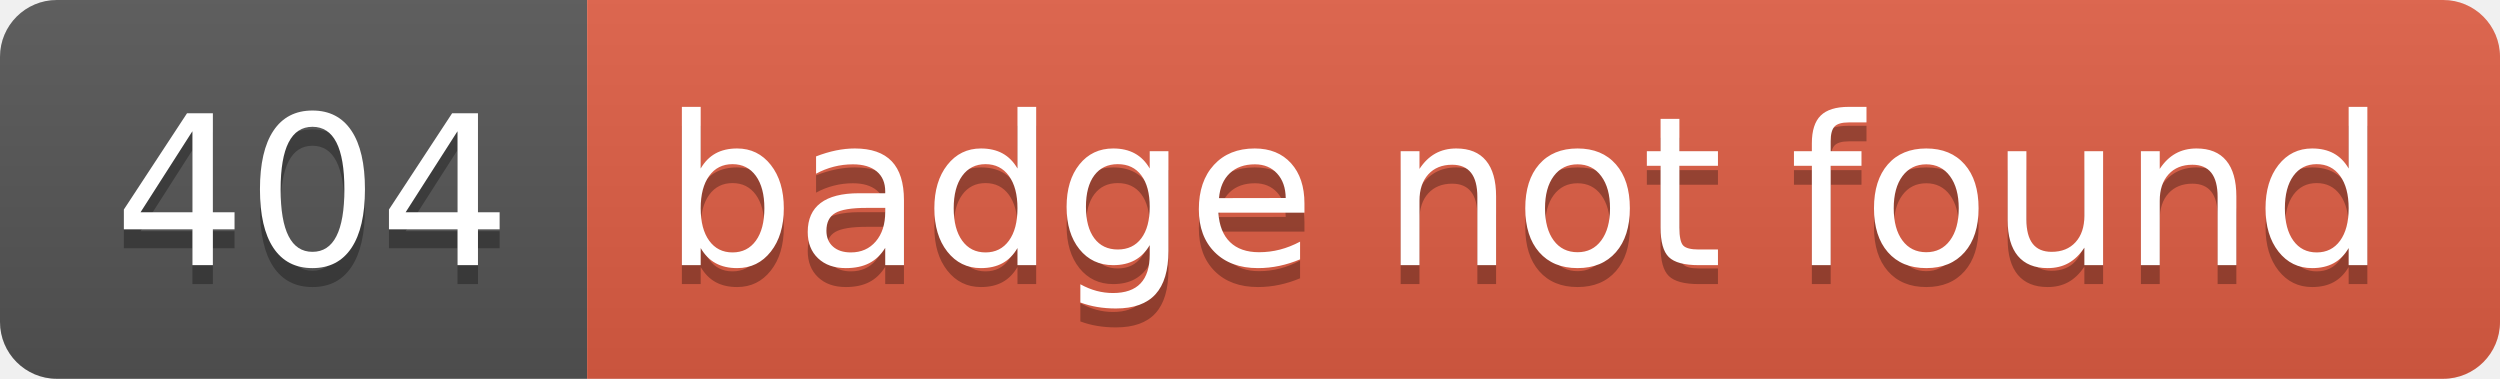
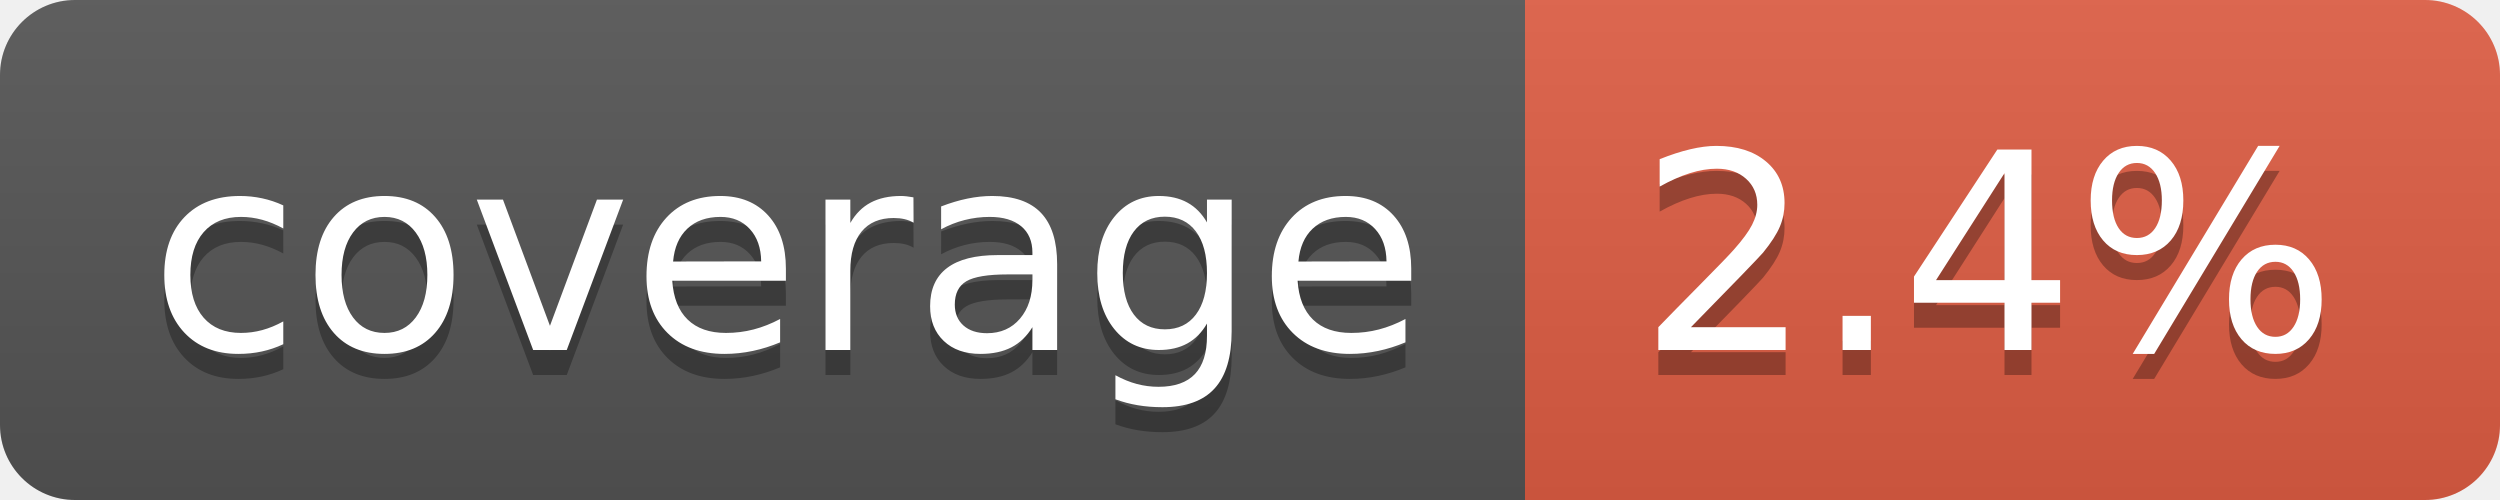
- <svg xmlns="http://www.w3.org/2000/svg" width="132" height="20" role="img" aria-label="404: badge not found">
+ <svg xmlns="http://www.w3.org/2000/svg" width="100" height="20" role="img" aria-label="coverage: 2.4%">
  <linearGradient id="s" x2="0" y2="100%">
    <stop offset="0" stop-color="#bbb" stop-opacity=".1" />
    <stop offset="1" stop-opacity=".1" />
  </linearGradient>
  <clipPath id="r">
-     <rect width="132" height="20" rx="3" fill="#fff" />
+     <rect width="100" height="20" rx="3" fill="#fff" />
  </clipPath>
  <g clip-path="url(#r)">
-     <rect width="31" height="20" fill="#555" />
-     <rect x="31" width="101" height="20" fill="#e05d44" />
-     <rect width="132" height="20" fill="url(#s)" />
+     <rect width="61" height="20" fill="#555" />
+     <rect x="61" width="39" height="20" fill="#e05d44" />
+     <rect width="100" height="20" fill="url(#s)" />
  </g>
  <g fill="#fff" text-anchor="middle" font-family="Verdana,Geneva,DejaVu Sans,sans-serif" text-rendering="geometricPrecision" font-size="110">
-     <text aria-hidden="true" x="165" y="150" fill="#010101" fill-opacity=".3" transform="scale(.1)" textLength="210">404</text>
-     <text x="165" y="140" transform="scale(.1)" fill="#fff" textLength="210">404</text>
-     <text aria-hidden="true" x="805" y="150" fill="#010101" fill-opacity=".3" transform="scale(.1)" textLength="910">badge not found</text>
-     <text x="805" y="140" transform="scale(.1)" fill="#fff" textLength="910">badge not found</text>
+     <text aria-hidden="true" x="315" y="150" fill="#010101" fill-opacity=".3" transform="scale(.1)" textLength="510">coverage</text>
+     <text x="315" y="140" transform="scale(.1)" fill="#fff" textLength="510">coverage</text>
+     <text aria-hidden="true" x="795" y="150" fill="#010101" fill-opacity=".3" transform="scale(.1)" textLength="290">2.4%</text>
+     <text x="795" y="140" transform="scale(.1)" fill="#fff" textLength="290">2.4%</text>
  </g>
</svg>
